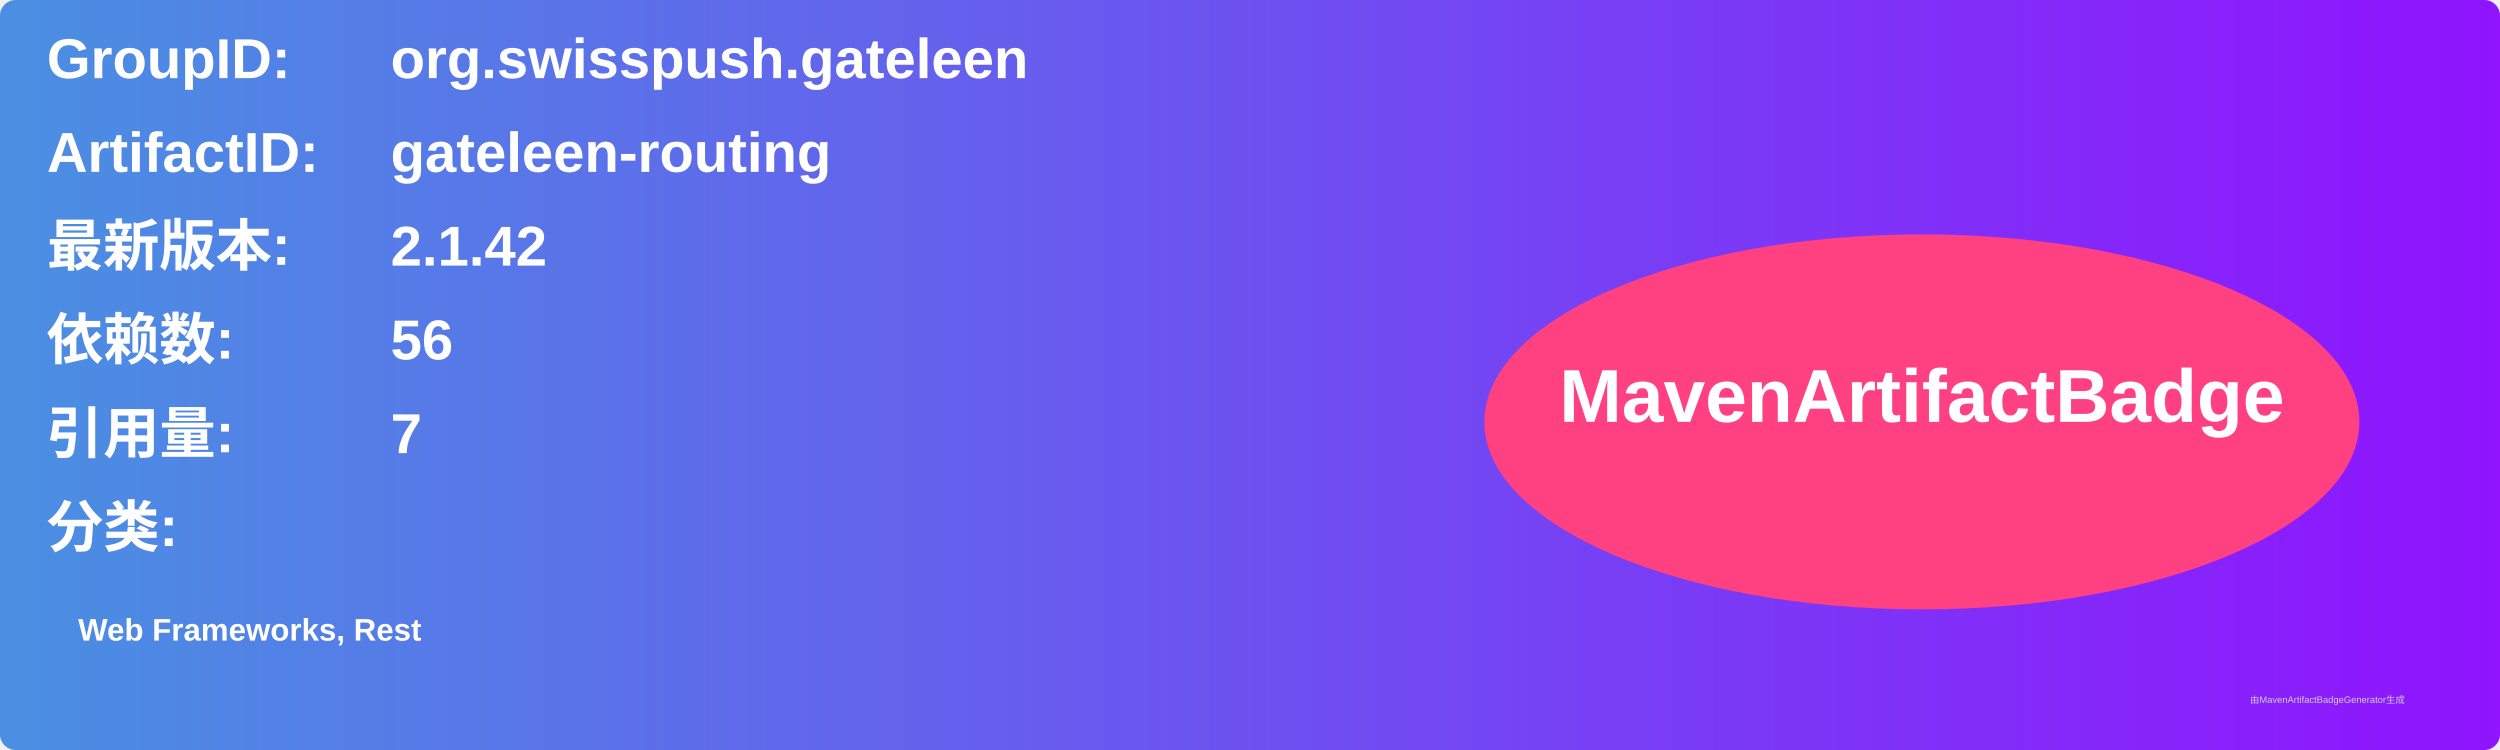
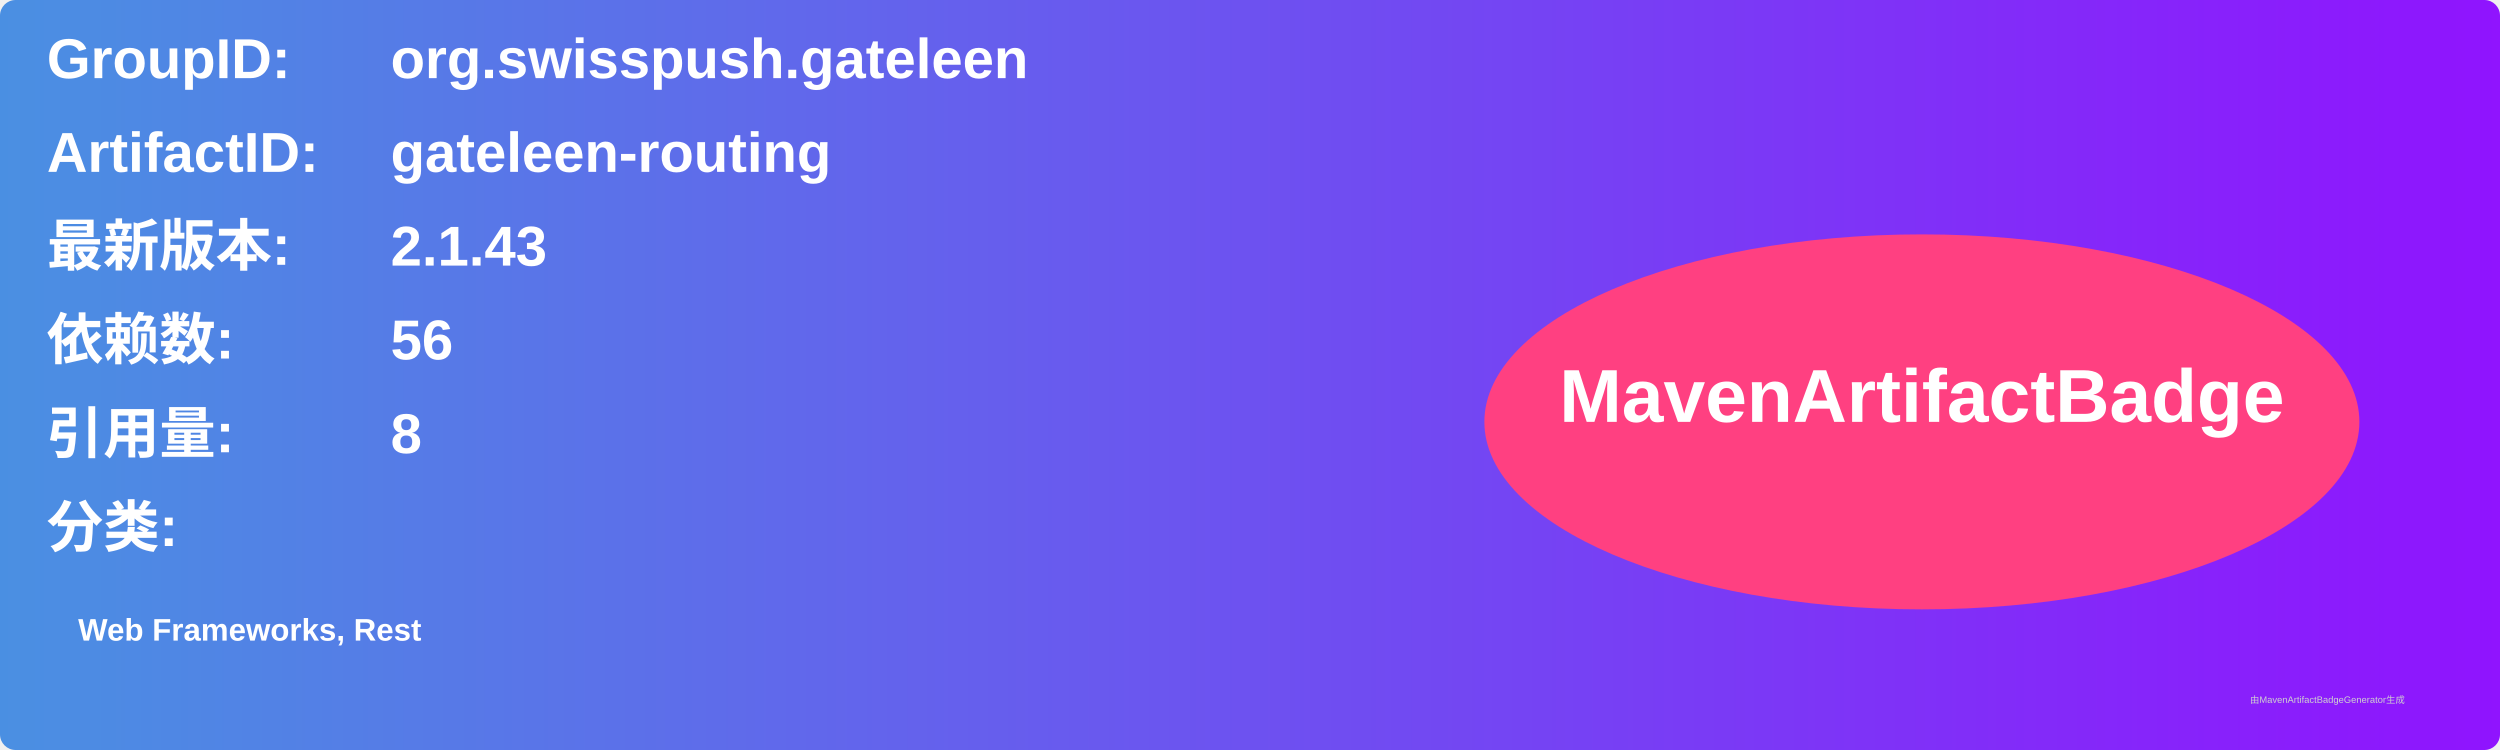
<svg xmlns="http://www.w3.org/2000/svg" width="800" height="240" viewBox="0 0 800 240">
  <linearGradient id="grad" x1="0%" y1="0%" x2="100%" y2="0%">
    <stop offset="0%" stop-color="#4a90e2" />
    <stop offset="100%" stop-color="#9013fe" />
  </linearGradient>
  <rect width="100%" height="100%" rx="5" ry="5" fill="url(#grad)" />
  <g transform="translate(15, 15)">
    <text x="0" y="10" font-family="Arial" font-size="18" fill="white" font-weight="bold" width="260">GroupID:</text>
    <text x="110" y="10" font-family="Arial" font-size="18" fill="white" font-weight="bold" width="460">org.swisspush.gateleen</text>
    <text x="0" y="40" font-family="Arial" font-size="18" fill="white" font-weight="bold" width="260">ArtifactID:</text>
    <text x="110" y="40" font-family="Arial" font-size="18" fill="white" font-weight="bold" width="460">gateleen-routing</text>
    <text x="0" y="70" font-family="Arial" font-size="18" fill="white" font-weight="bold">最新版本:</text>
    <text x="110" y="70" font-family="Arial" font-size="18" fill="white" font-weight="bold">
-       <tspan font-weight="bold">2.1.42</tspan>
+       <tspan font-weight="bold">2.1.43</tspan>
    </text>
    <text x="0" y="100" font-family="Arial" font-size="18" fill="white" font-weight="bold">依赖数: </text>
    <text x="110" y="100" font-family="Arial" font-size="18" fill="white">
      <tspan font-weight="bold">56</tspan>
    </text>
    <text x="0" y="130" font-family="Arial" font-size="18" fill="white" font-weight="bold">引用量: </text>
    <text x="110" y="130" font-family="Arial" font-size="18" fill="white">
-       <tspan font-weight="bold">7</tspan>
+       <tspan font-weight="bold">8</tspan>
    </text>
    <text x="0" y="160" font-family="Arial" font-size="18" fill="white" font-weight="bold">分类:</text>
    <text x="10" y="190" font-family="Arial" font-size="10" fill="white">
      <tspan font-weight="bold">Web Frameworks, Rest</tspan>
    </text>
    <ellipse cx="600" cy="120" rx="140" ry="60" fill="#ff4081" />
    <text x="600" y="120" text-anchor="middle" font-family="Arial" font-size="24" fill="white" font-weight="bold">MavenArtifactBadge</text>
  </g>
  <text x="720" y="225" font-family="Arial" font-size="3" fill="#d0d0d0">由MavenArtifactBadgeGenerator生成</text>
</svg>
